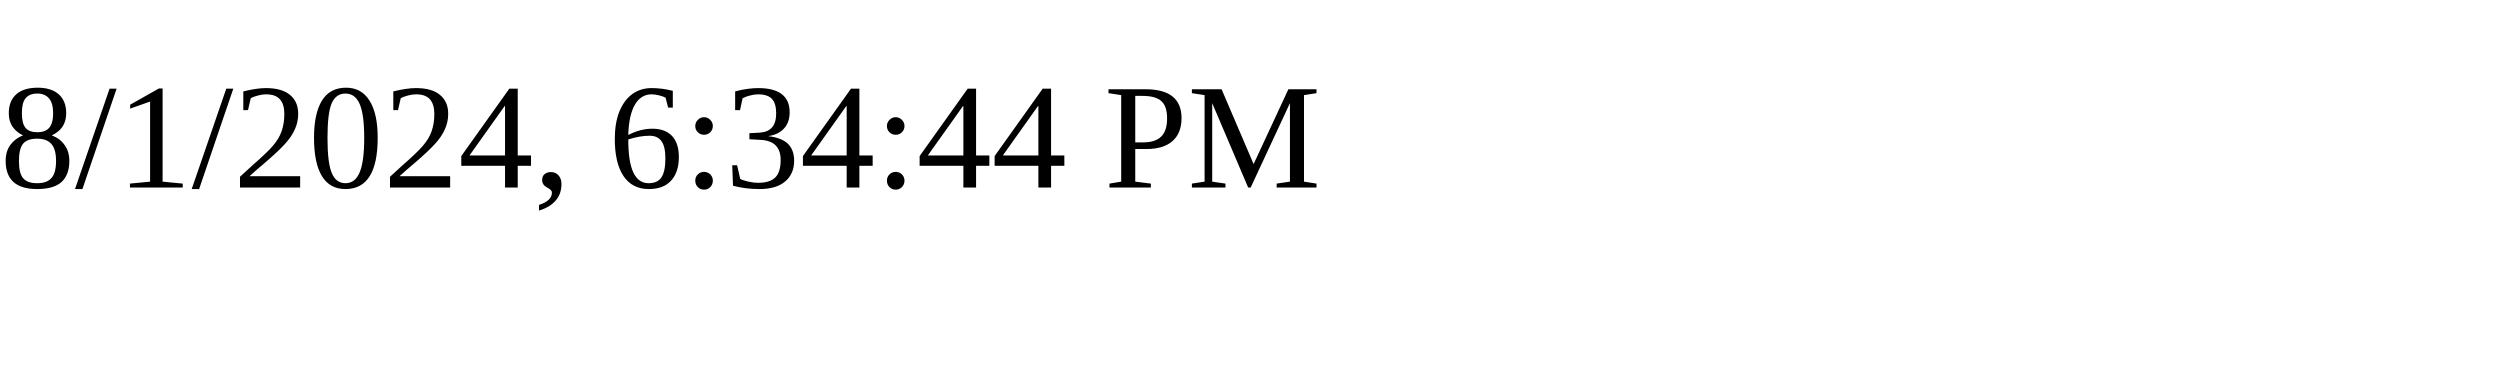
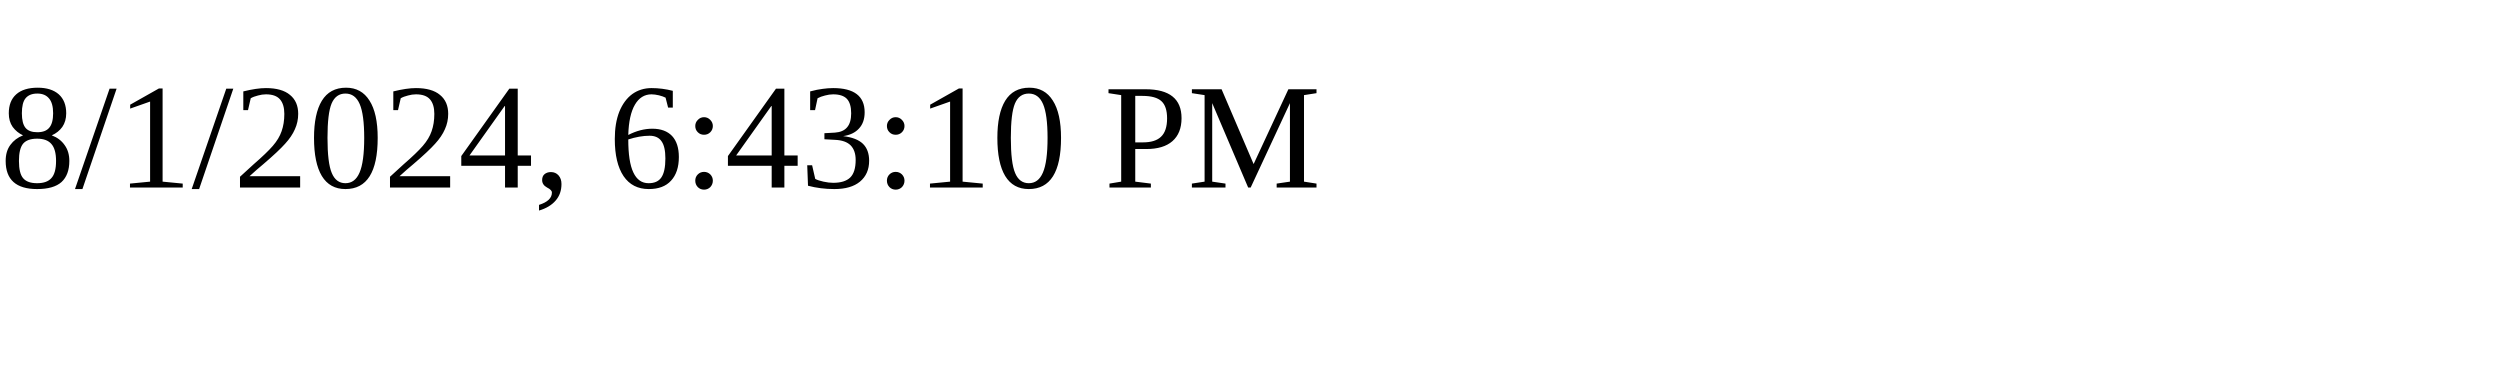
<svg xmlns="http://www.w3.org/2000/svg" height="30" width="200">
-   <text x="0" y="15">8/1/2024, 6:34:44 PM</text>
+   <text x="0" y="15">8/1/2024, 6:43:10 PM</text>
</svg>
